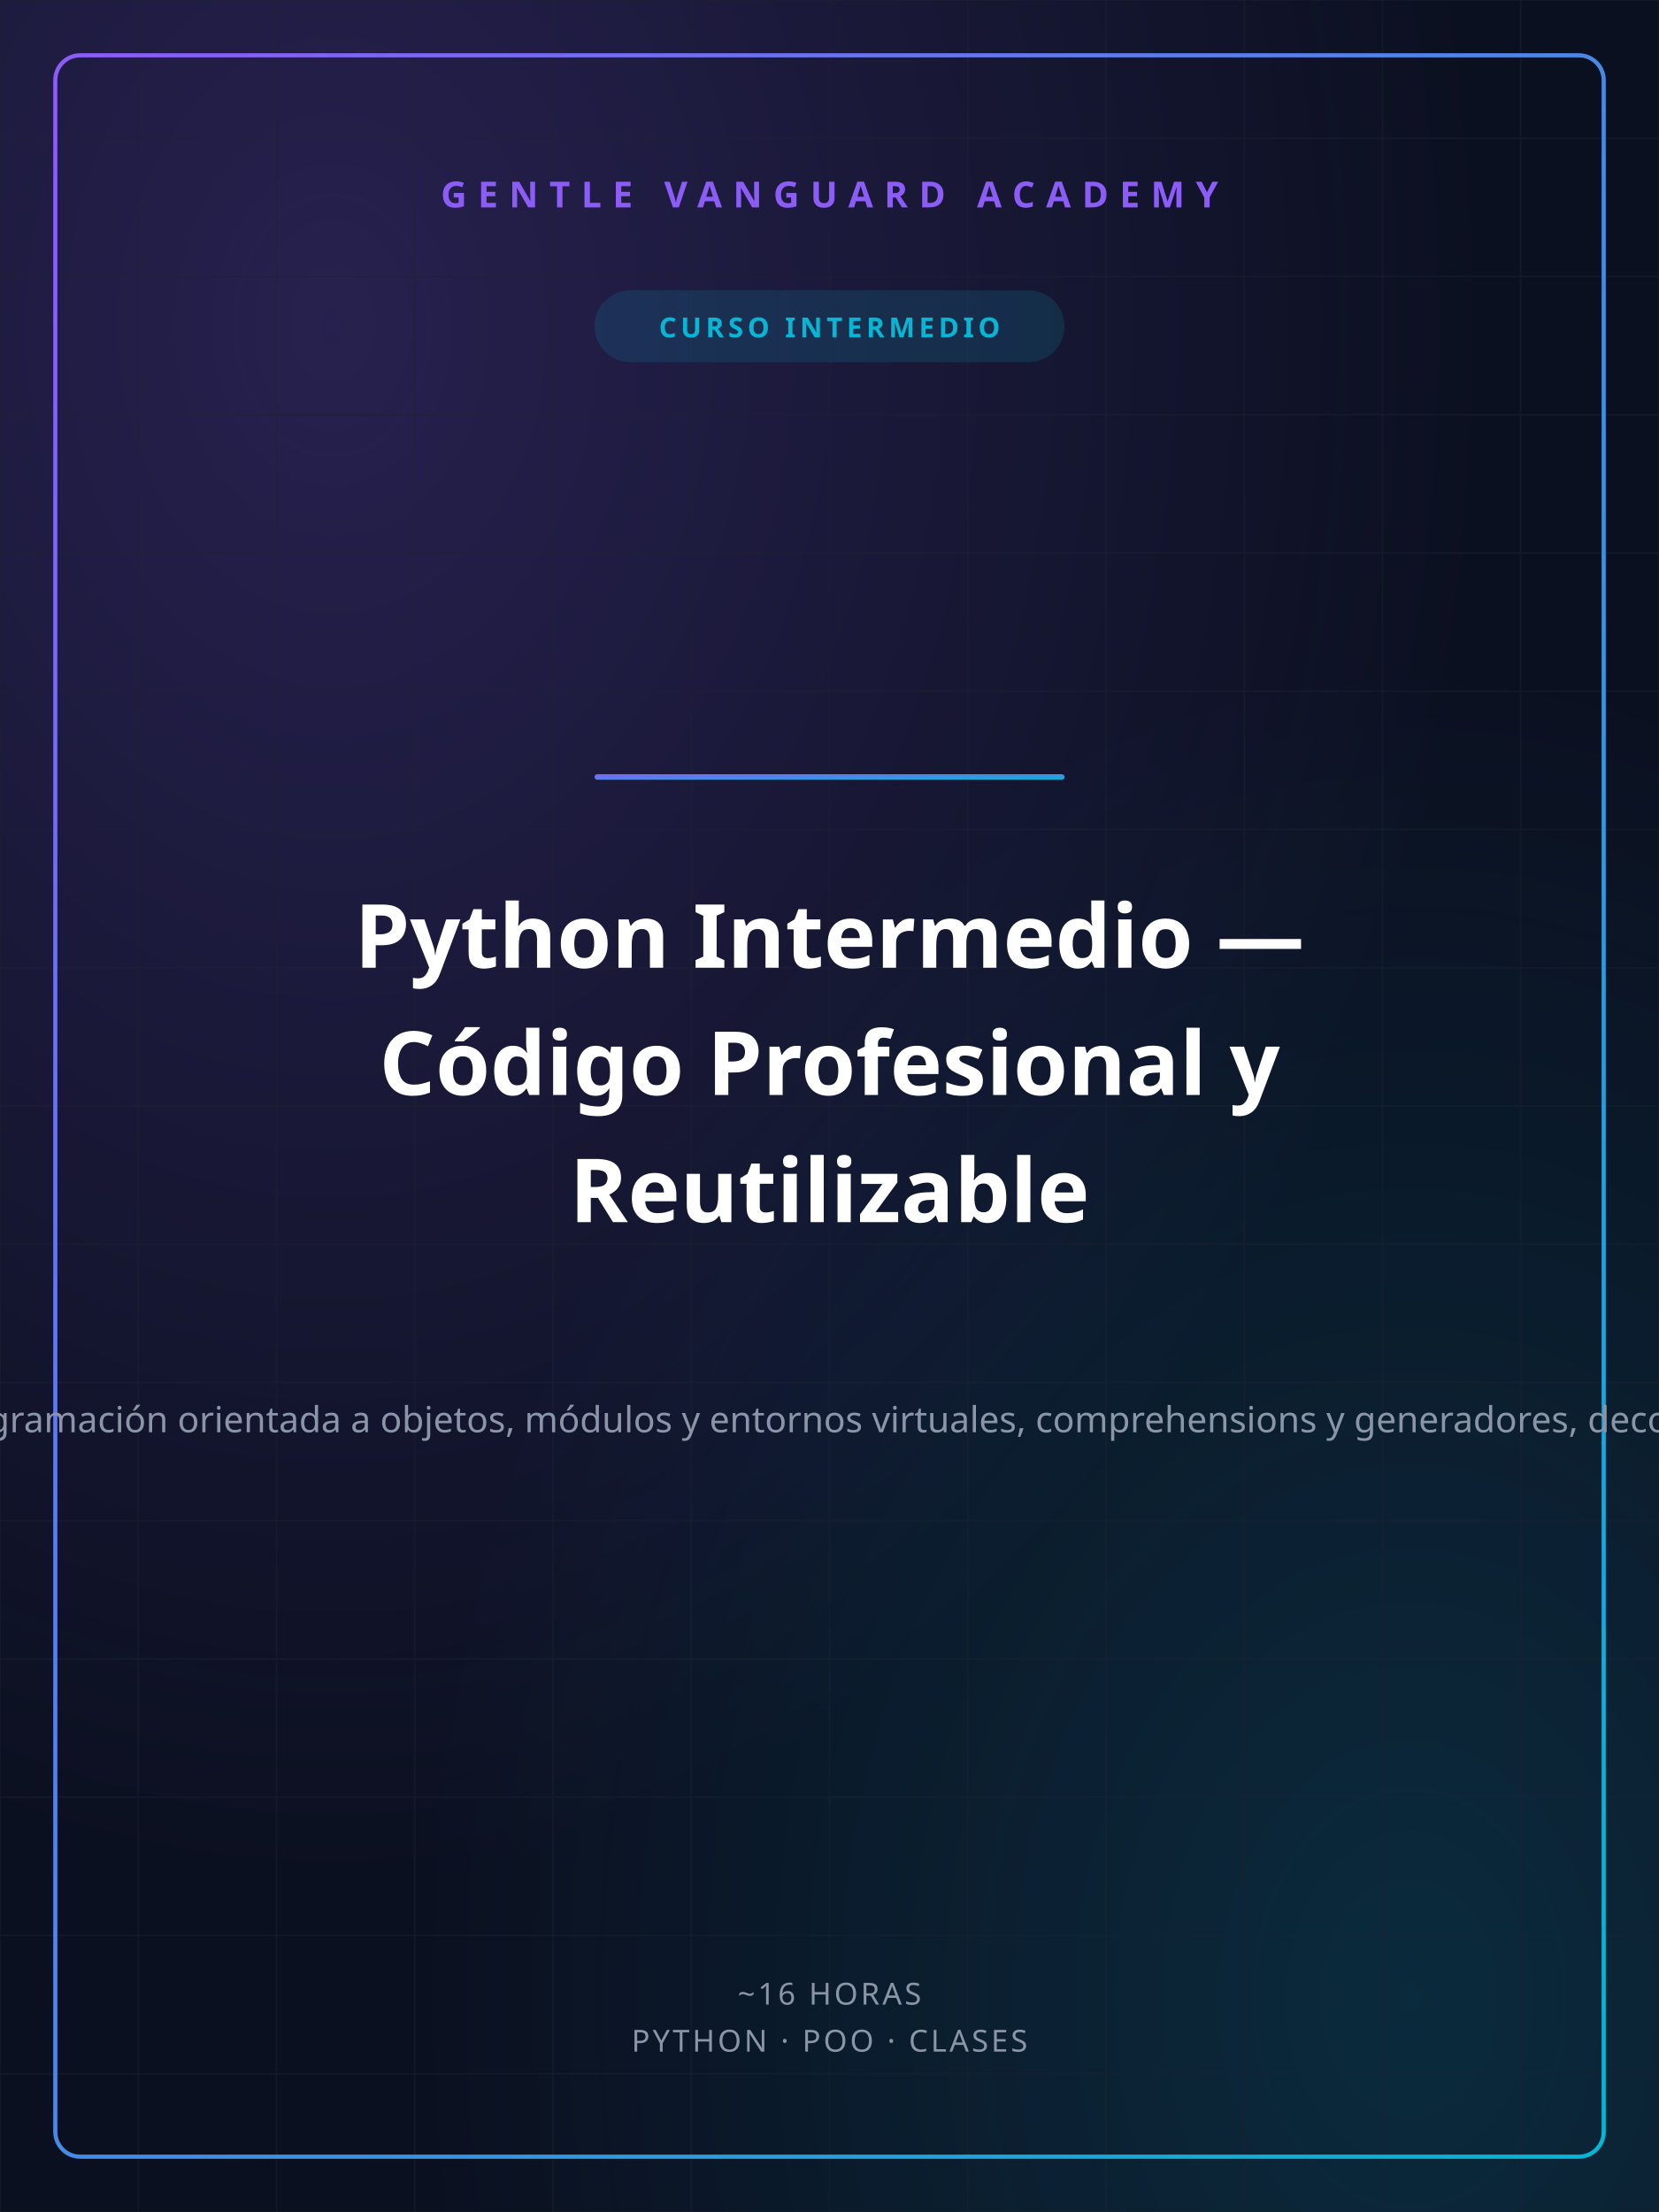
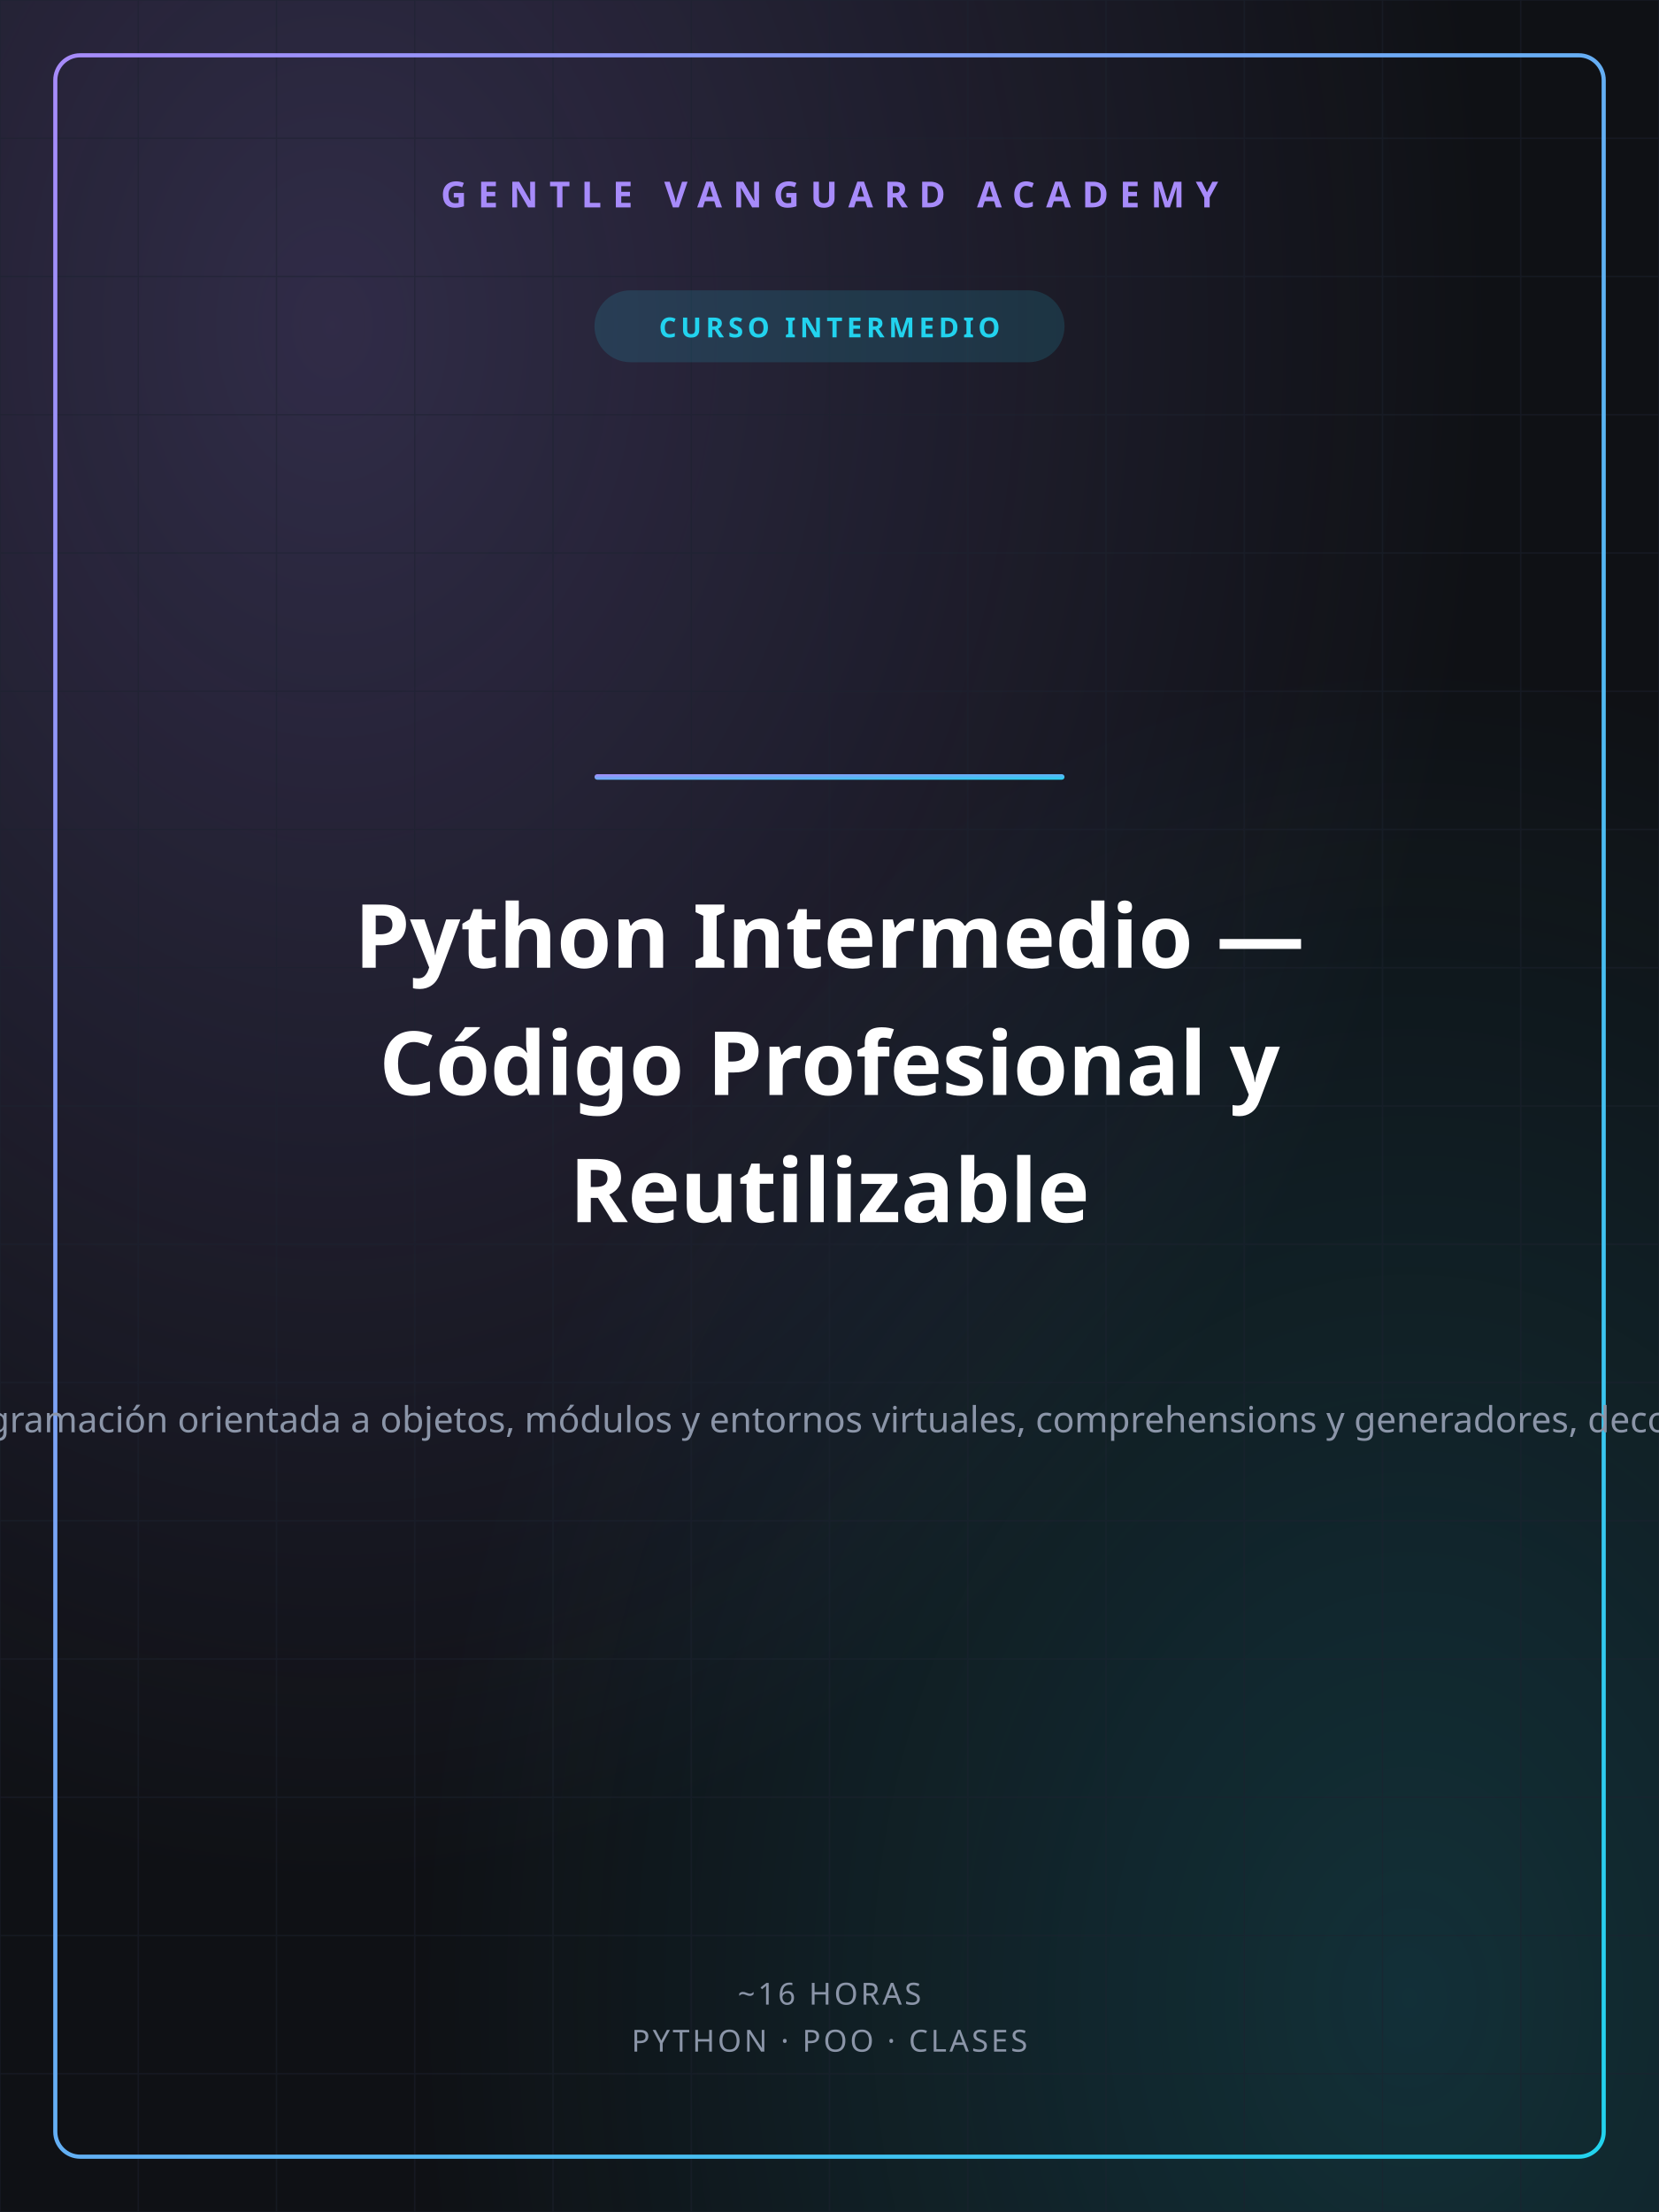
<svg xmlns="http://www.w3.org/2000/svg" width="1200" height="1600" viewBox="0 0 1200 1600">
  <defs>
    <linearGradient id="gvGrad" x1="0" y1="0" x2="1" y2="1">
-       <stop offset="0%" stop-color="#8B5CF6" />
-       <stop offset="100%" stop-color="#06B6D4" />
+       <stop offset="0%" stop-color="#A78BFA" />
+       <stop offset="100%" stop-color="#22D3EE" />
    </linearGradient>
    <radialGradient id="glowA" cx="0.2" cy="0.15" r="0.7">
-       <stop offset="0%" stop-color="#8B5CF6" stop-opacity="0.22" />
-       <stop offset="100%" stop-color="#8B5CF6" stop-opacity="0" />
+       <stop offset="0%" stop-color="#A78BFA" stop-opacity="0.22" />
+       <stop offset="100%" stop-color="#A78BFA" stop-opacity="0" />
    </radialGradient>
    <radialGradient id="glowB" cx="0.85" cy="0.9" r="0.6">
-       <stop offset="0%" stop-color="#06B6D4" stop-opacity="0.16" />
-       <stop offset="100%" stop-color="#06B6D4" stop-opacity="0" />
+       <stop offset="0%" stop-color="#22D3EE" stop-opacity="0.16" />
+       <stop offset="100%" stop-color="#22D3EE" stop-opacity="0" />
    </radialGradient>
  </defs>
-   <rect width="1200" height="1600" fill="#0B1020" />
+   <rect width="1200" height="1600" fill="#0F1115" />
  <rect width="1200" height="1600" fill="url(#glowA)" />
  <rect width="1200" height="1600" fill="url(#glowB)" />
  <g stroke="#1c2230" stroke-width="1" opacity="0.5">
    <line x1="0" y1="0" x2="0" y2="1600" />
    <line x1="100" y1="0" x2="100" y2="1600" />
    <line x1="200" y1="0" x2="200" y2="1600" />
    <line x1="300" y1="0" x2="300" y2="1600" />
    <line x1="400" y1="0" x2="400" y2="1600" />
    <line x1="500" y1="0" x2="500" y2="1600" />
    <line x1="600" y1="0" x2="600" y2="1600" />
    <line x1="700" y1="0" x2="700" y2="1600" />
    <line x1="800" y1="0" x2="800" y2="1600" />
    <line x1="900" y1="0" x2="900" y2="1600" />
    <line x1="1000" y1="0" x2="1000" y2="1600" />
    <line x1="1100" y1="0" x2="1100" y2="1600" />
    <line x1="1200" y1="0" x2="1200" y2="1600" />
    <line x1="0" y1="0" x2="1200" y2="0" />
    <line x1="0" y1="100" x2="1200" y2="100" />
    <line x1="0" y1="200" x2="1200" y2="200" />
    <line x1="0" y1="300" x2="1200" y2="300" />
    <line x1="0" y1="400" x2="1200" y2="400" />
    <line x1="0" y1="500" x2="1200" y2="500" />
    <line x1="0" y1="600" x2="1200" y2="600" />
    <line x1="0" y1="700" x2="1200" y2="700" />
    <line x1="0" y1="800" x2="1200" y2="800" />
    <line x1="0" y1="900" x2="1200" y2="900" />
    <line x1="0" y1="1000" x2="1200" y2="1000" />
    <line x1="0" y1="1100" x2="1200" y2="1100" />
    <line x1="0" y1="1200" x2="1200" y2="1200" />
    <line x1="0" y1="1300" x2="1200" y2="1300" />
    <line x1="0" y1="1400" x2="1200" y2="1400" />
    <line x1="0" y1="1500" x2="1200" y2="1500" />
    <line x1="0" y1="1600" x2="1200" y2="1600" />
  </g>
  <rect x="40" y="40" width="1120" height="1520" fill="none" stroke="url(#gvGrad)" stroke-width="3" rx="18" />
-   <text x="600" y="150" text-anchor="middle" font-family="'Space Grotesk','Segoe UI',sans-serif" font-size="26" font-weight="700" fill="#8B5CF6" letter-spacing="8">GENTLE VANGUARD ACADEMY</text>
-   <rect x="430" y="210" width="340" height="52" rx="26" fill="#06B6D4" opacity="0.14" />
-   <text x="600" y="244" text-anchor="middle" font-family="'Space Grotesk','Segoe UI',sans-serif" font-size="20" font-weight="700" fill="#06B6D4" letter-spacing="3">CURSO INTERMEDIO</text>
+   <text x="600" y="150" text-anchor="middle" font-family="'Space Grotesk','Segoe UI',sans-serif" font-size="26" font-weight="700" fill="#A78BFA" letter-spacing="8">GENTLE VANGUARD ACADEMY</text>
+   <rect x="430" y="210" width="340" height="52" rx="26" fill="#22D3EE" opacity="0.14" />
+   <text x="600" y="244" text-anchor="middle" font-family="'Space Grotesk','Segoe UI',sans-serif" font-size="20" font-weight="700" fill="#22D3EE" letter-spacing="3">CURSO INTERMEDIO</text>
  <rect x="430" y="560" width="340" height="4" rx="2" fill="url(#gvGrad)" />
  <text x="600" y="700" text-anchor="middle" font-family="'Space Grotesk','Segoe UI',sans-serif" font-size="64" font-weight="800" fill="#ffffff">Python Intermedio —</text>
  <text x="600" y="792" text-anchor="middle" font-family="'Space Grotesk','Segoe UI',sans-serif" font-size="64" font-weight="800" fill="#ffffff">Código Profesional y</text>
  <text x="600" y="884" text-anchor="middle" font-family="'Space Grotesk','Segoe UI',sans-serif" font-size="64" font-weight="800" fill="#ffffff">Reutilizable</text>
  <text x="600" y="1036" text-anchor="middle" font-family="'Space Grotesk','Segoe UI',sans-serif" font-size="26" font-weight="400" fill="#8b95a8">Eleva tu Python a nivel profesional: programación orientada a objetos, módulos y entornos virtuales, comprehensions y generadores, decoradores, JSON/CSV y testing con pytest.</text>
  <text x="600" y="1450" text-anchor="middle" font-family="'Space Grotesk','Segoe UI',sans-serif" font-size="22" font-weight="500" fill="#8b95a8" letter-spacing="2">~16 HORAS</text>
  <text x="600" y="1484" text-anchor="middle" font-family="'Space Grotesk','Segoe UI',sans-serif" font-size="22" font-weight="500" fill="#8b95a8" letter-spacing="2">PYTHON · POO · CLASES</text>
</svg>
